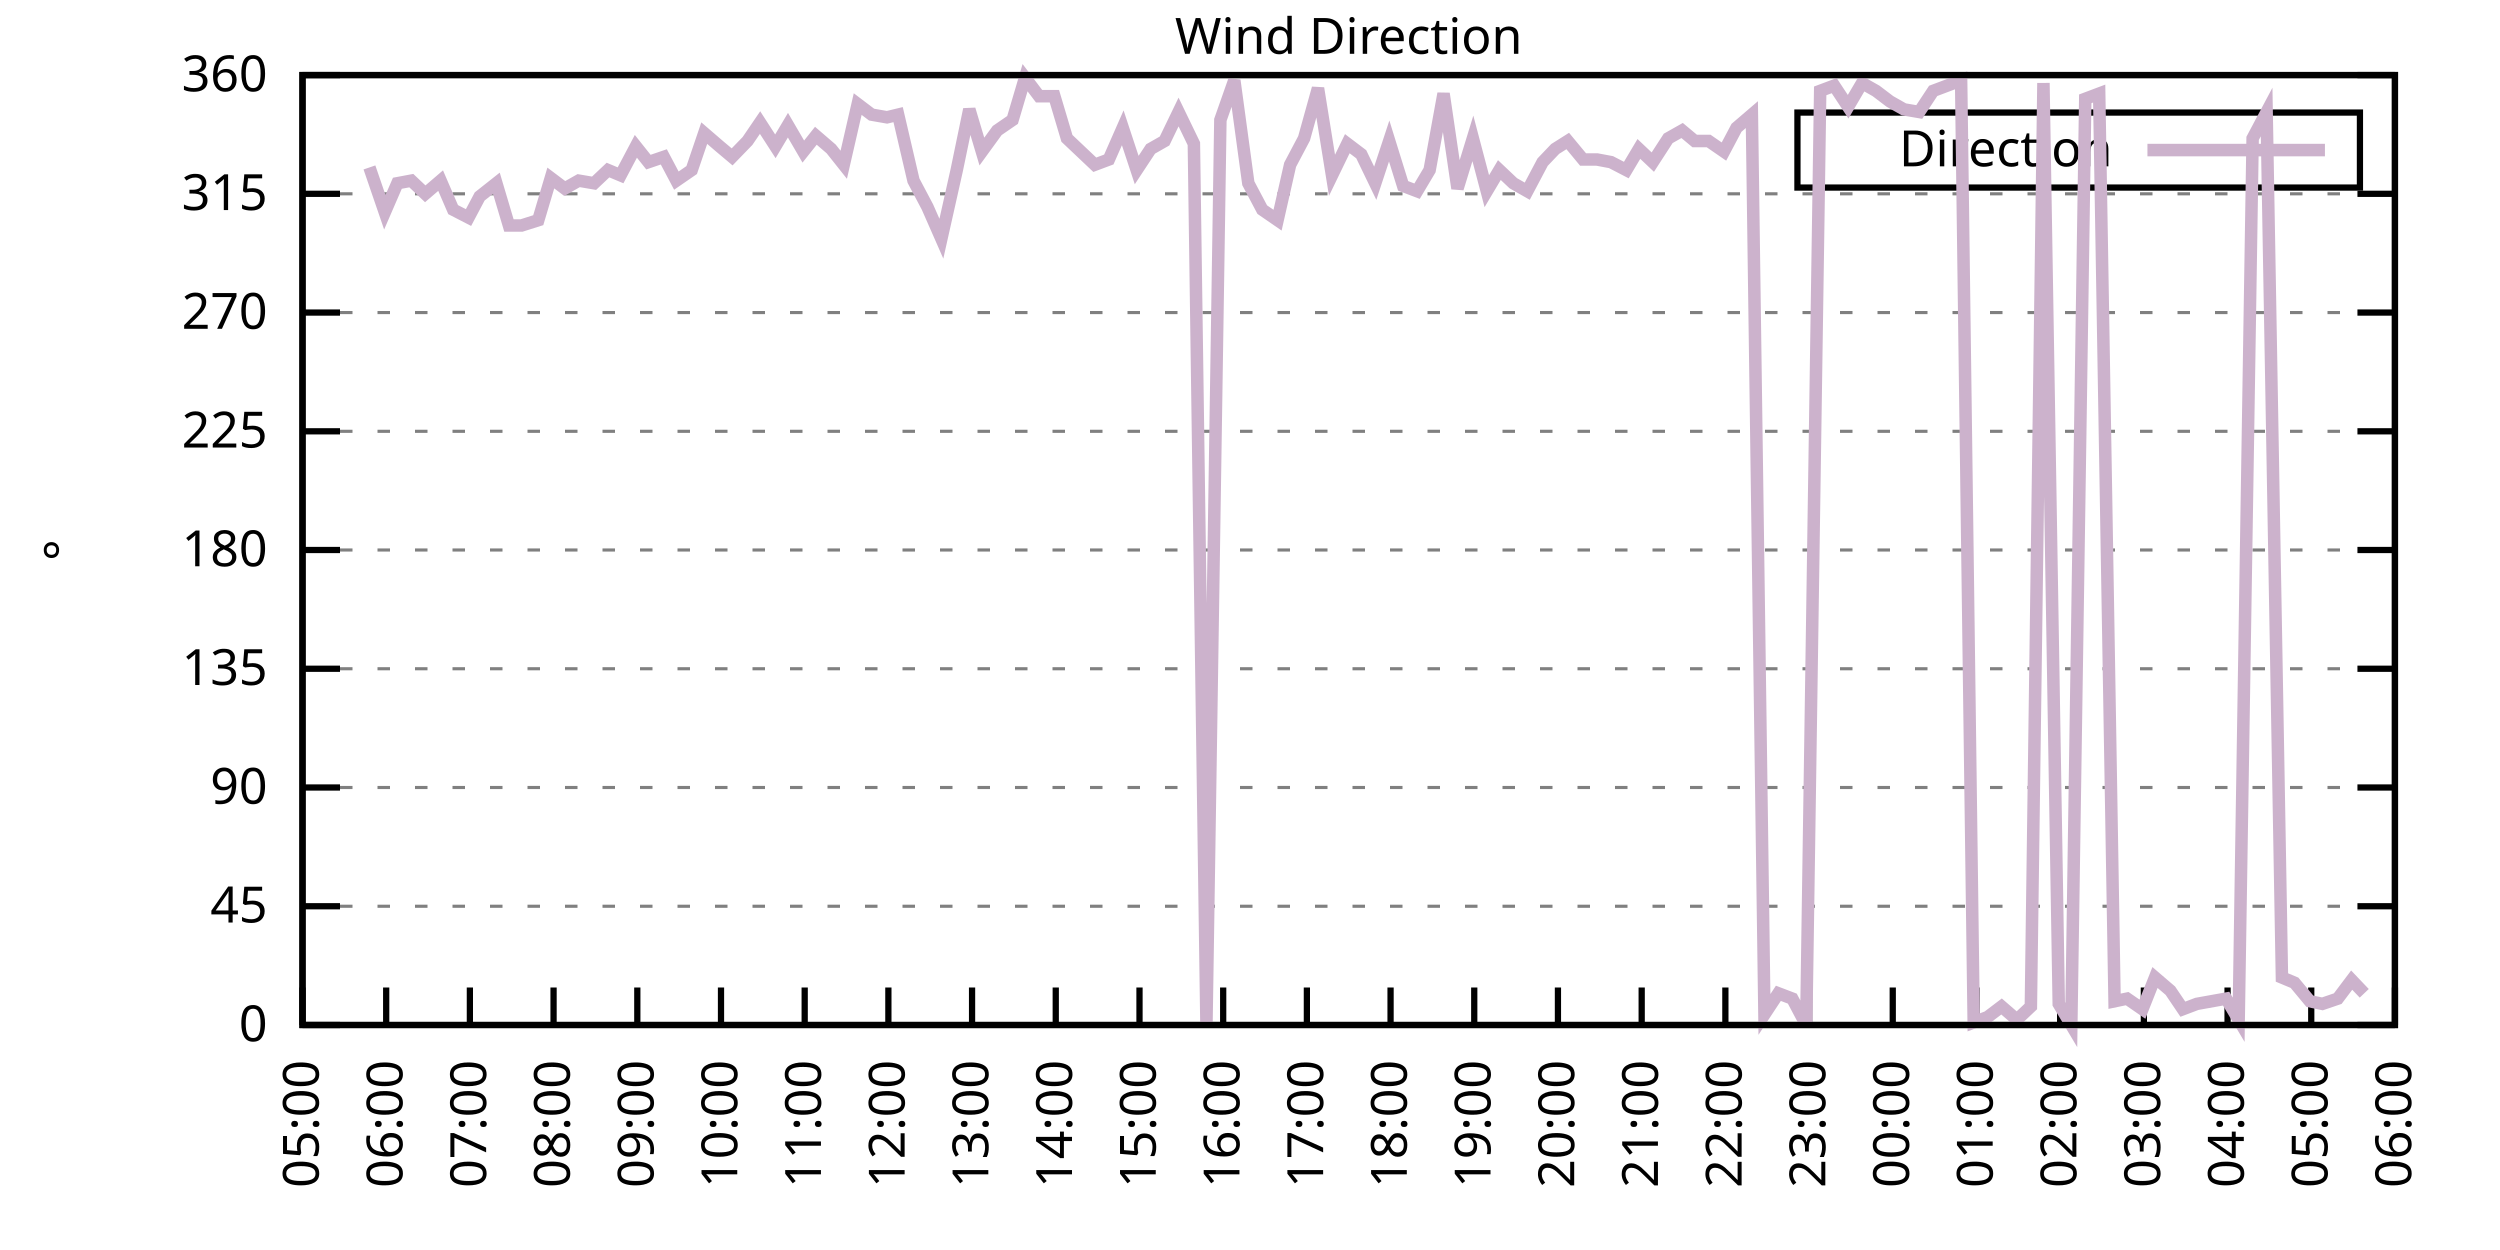
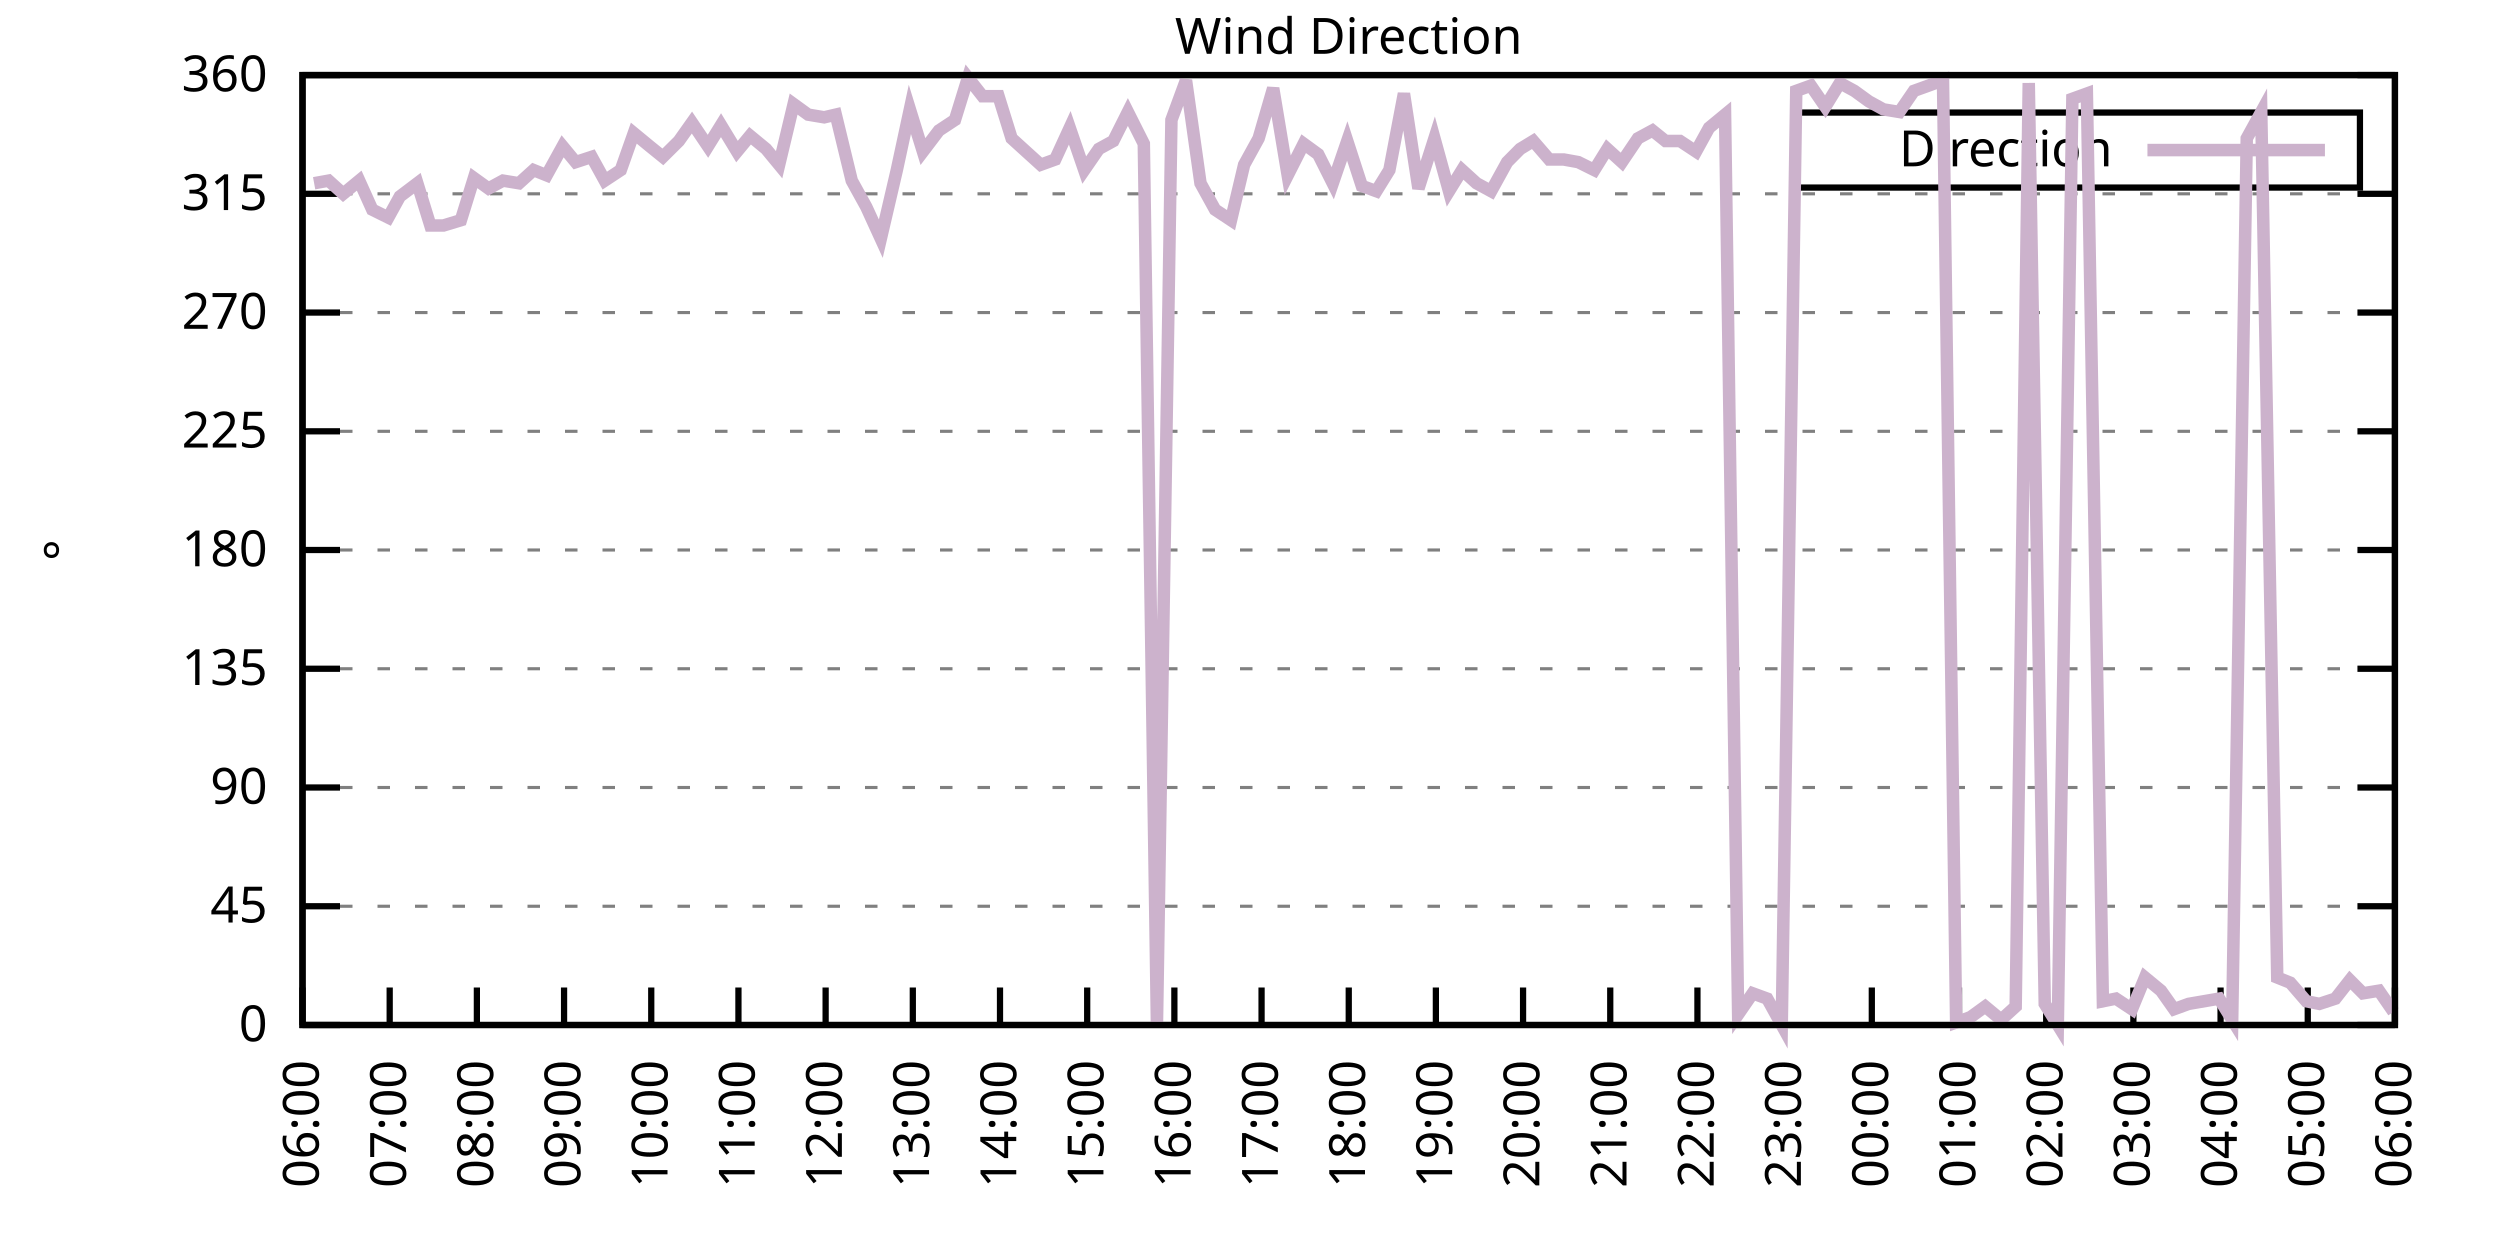
<svg xmlns="http://www.w3.org/2000/svg" xmlns:xlink="http://www.w3.org/1999/xlink" width="400" height="200" viewBox="0 0 400 200">
  <g id="gnuplot_canvas">
    <rect x="0" y="0" width="400" height="200" fill="none" />
    <defs>
      <circle id="gpDot" r="0.5" stroke-width="0.5" stroke="currentColor" />
      <path id="gpPt0" stroke-width="0.333" stroke="currentColor" d="M-1,0 h2 M0,-1 v2" />
      <path id="gpPt1" stroke-width="0.333" stroke="currentColor" d="M-1,-1 L1,1 M1,-1 L-1,1" />
      <path id="gpPt2" stroke-width="0.333" stroke="currentColor" d="M-1,0 L1,0 M0,-1 L0,1 M-1,-1 L1,1 M-1,1 L1,-1" />
      <rect id="gpPt3" stroke-width="0.333" stroke="currentColor" x="-1" y="-1" width="2" height="2" />
      <rect id="gpPt4" stroke-width="0.333" stroke="currentColor" fill="currentColor" x="-1" y="-1" width="2" height="2" />
      <circle id="gpPt5" stroke-width="0.333" stroke="currentColor" cx="0" cy="0" r="1" />
      <use xlink:href="#gpPt5" id="gpPt6" fill="currentColor" stroke="none" />
      <path id="gpPt7" stroke-width="0.333" stroke="currentColor" d="M0,-1.33 L-1.33,0.67 L1.33,0.67 z" />
      <use xlink:href="#gpPt7" id="gpPt8" fill="currentColor" stroke="none" />
      <use xlink:href="#gpPt7" id="gpPt9" stroke="currentColor" transform="rotate(180)" />
      <use xlink:href="#gpPt9" id="gpPt10" fill="currentColor" stroke="none" />
      <use xlink:href="#gpPt3" id="gpPt11" stroke="currentColor" transform="rotate(45)" />
      <use xlink:href="#gpPt11" id="gpPt12" fill="currentColor" stroke="none" />
      <path id="gpPt13" stroke-width="0.333" stroke="currentColor" d="M0,1.330 L1.265,0.411 L0.782,-1.067 L-0.782,-1.076 L-1.265,0.411 z" />
      <use xlink:href="#gpPt13" id="gpPt14" fill="currentColor" stroke="none" />
      <filter id="textbox" filterUnits="objectBoundingBox" x="0" y="0" height="1" width="1">
        <feFlood flood-color="white" flood-opacity="1" result="bgnd" />
        <feComposite in="SourceGraphic" in2="bgnd" operator="atop" />
      </filter>
      <filter id="greybox" filterUnits="objectBoundingBox" x="0" y="0" height="1" width="1">
        <feFlood flood-color="lightgrey" flood-opacity="1" result="grey" />
        <feComposite in="SourceGraphic" in2="grey" operator="atop" />
      </filter>
    </defs>
    <g fill="none" color="white" stroke="currentColor" stroke-width="1.00" stroke-linecap="butt" stroke-linejoin="miter">
</g>
    <g fill="none" color="black" stroke="currentColor" stroke-width="1.00" stroke-linecap="butt" stroke-linejoin="miter">
      <g stroke="none" shape-rendering="crispEdges">
        <polygon fill="rgb(255, 255, 255)" points="48.40,164.00 383.18,164.00 383.18,12.02 48.40,12.02 " />
      </g>
    </g>
    <g fill="none" color="black" stroke="currentColor" stroke-width="1.00" stroke-linecap="butt" stroke-linejoin="miter">
</g>
    <g fill="none" color="black" stroke="black" stroke-width="0.50" stroke-linecap="butt" stroke-linejoin="miter">
</g>
    <g fill="none" color="gray" stroke="currentColor" stroke-width="0.50" stroke-linecap="butt" stroke-linejoin="miter">
      <path stroke="gray" stroke-dasharray="2,4" class="gridline" d="M48.40,164.00 L383.19,164.00  " />
    </g>
    <g fill="none" color="gray" stroke="gray" stroke-width="1.00" stroke-linecap="butt" stroke-linejoin="miter">
</g>
    <g fill="none" color="black" stroke="currentColor" stroke-width="1.00" stroke-linecap="butt" stroke-linejoin="miter">
      <path stroke="black" d="M48.40,164.00 L54.40,164.00 M383.19,164.00 L377.19,164.00  " />
      <g transform="translate(42.80,166.60)" stroke="none" fill="black" font-family="Sans" font-size="8.00" text-anchor="end">
        <text>
          <tspan font-family="Sans"> 0</tspan>
        </text>
      </g>
    </g>
    <g fill="none" color="black" stroke="currentColor" stroke-width="1.00" stroke-linecap="butt" stroke-linejoin="miter">
</g>
    <g fill="none" color="black" stroke="black" stroke-width="0.50" stroke-linecap="butt" stroke-linejoin="miter">
</g>
    <g fill="none" color="gray" stroke="currentColor" stroke-width="0.50" stroke-linecap="butt" stroke-linejoin="miter">
      <path stroke="gray" stroke-dasharray="2,4" class="gridline" d="M48.40,145.00 L383.19,145.00  " />
    </g>
    <g fill="none" color="gray" stroke="gray" stroke-width="1.00" stroke-linecap="butt" stroke-linejoin="miter">
</g>
    <g fill="none" color="black" stroke="currentColor" stroke-width="1.00" stroke-linecap="butt" stroke-linejoin="miter">
      <path stroke="black" d="M48.40,145.00 L54.40,145.00 M383.19,145.00 L377.19,145.00  " />
      <g transform="translate(42.80,147.60)" stroke="none" fill="black" font-family="Sans" font-size="8.00" text-anchor="end">
        <text>
          <tspan font-family="Sans"> 45</tspan>
        </text>
      </g>
    </g>
    <g fill="none" color="black" stroke="currentColor" stroke-width="1.00" stroke-linecap="butt" stroke-linejoin="miter">
</g>
    <g fill="none" color="black" stroke="black" stroke-width="0.50" stroke-linecap="butt" stroke-linejoin="miter">
</g>
    <g fill="none" color="gray" stroke="currentColor" stroke-width="0.50" stroke-linecap="butt" stroke-linejoin="miter">
      <path stroke="gray" stroke-dasharray="2,4" class="gridline" d="M48.40,126.00 L383.19,126.00  " />
    </g>
    <g fill="none" color="gray" stroke="gray" stroke-width="1.00" stroke-linecap="butt" stroke-linejoin="miter">
</g>
    <g fill="none" color="black" stroke="currentColor" stroke-width="1.00" stroke-linecap="butt" stroke-linejoin="miter">
      <path stroke="black" d="M48.40,126.00 L54.40,126.00 M383.19,126.00 L377.19,126.00  " />
      <g transform="translate(42.80,128.60)" stroke="none" fill="black" font-family="Sans" font-size="8.00" text-anchor="end">
        <text>
          <tspan font-family="Sans"> 90</tspan>
        </text>
      </g>
    </g>
    <g fill="none" color="black" stroke="currentColor" stroke-width="1.00" stroke-linecap="butt" stroke-linejoin="miter">
</g>
    <g fill="none" color="black" stroke="black" stroke-width="0.50" stroke-linecap="butt" stroke-linejoin="miter">
</g>
    <g fill="none" color="gray" stroke="currentColor" stroke-width="0.50" stroke-linecap="butt" stroke-linejoin="miter">
      <path stroke="gray" stroke-dasharray="2,4" class="gridline" d="M48.40,107.00 L383.19,107.00  " />
    </g>
    <g fill="none" color="gray" stroke="gray" stroke-width="1.00" stroke-linecap="butt" stroke-linejoin="miter">
</g>
    <g fill="none" color="black" stroke="currentColor" stroke-width="1.00" stroke-linecap="butt" stroke-linejoin="miter">
      <path stroke="black" d="M48.40,107.00 L54.40,107.00 M383.19,107.00 L377.19,107.00  " />
      <g transform="translate(42.80,109.60)" stroke="none" fill="black" font-family="Sans" font-size="8.00" text-anchor="end">
        <text>
          <tspan font-family="Sans"> 135</tspan>
        </text>
      </g>
    </g>
    <g fill="none" color="black" stroke="currentColor" stroke-width="1.00" stroke-linecap="butt" stroke-linejoin="miter">
</g>
    <g fill="none" color="black" stroke="black" stroke-width="0.50" stroke-linecap="butt" stroke-linejoin="miter">
</g>
    <g fill="none" color="gray" stroke="currentColor" stroke-width="0.50" stroke-linecap="butt" stroke-linejoin="miter">
      <path stroke="gray" stroke-dasharray="2,4" class="gridline" d="M48.40,88.00 L383.19,88.00  " />
    </g>
    <g fill="none" color="gray" stroke="gray" stroke-width="1.00" stroke-linecap="butt" stroke-linejoin="miter">
</g>
    <g fill="none" color="black" stroke="currentColor" stroke-width="1.00" stroke-linecap="butt" stroke-linejoin="miter">
      <path stroke="black" d="M48.40,88.00 L54.40,88.00 M383.19,88.00 L377.19,88.00  " />
      <g transform="translate(42.80,90.60)" stroke="none" fill="black" font-family="Sans" font-size="8.00" text-anchor="end">
        <text>
          <tspan font-family="Sans"> 180</tspan>
        </text>
      </g>
    </g>
    <g fill="none" color="black" stroke="currentColor" stroke-width="1.00" stroke-linecap="butt" stroke-linejoin="miter">
</g>
    <g fill="none" color="black" stroke="black" stroke-width="0.50" stroke-linecap="butt" stroke-linejoin="miter">
</g>
    <g fill="none" color="gray" stroke="currentColor" stroke-width="0.50" stroke-linecap="butt" stroke-linejoin="miter">
      <path stroke="gray" stroke-dasharray="2,4" class="gridline" d="M48.40,69.01 L383.19,69.01  " />
    </g>
    <g fill="none" color="gray" stroke="gray" stroke-width="1.00" stroke-linecap="butt" stroke-linejoin="miter">
</g>
    <g fill="none" color="black" stroke="currentColor" stroke-width="1.00" stroke-linecap="butt" stroke-linejoin="miter">
      <path stroke="black" d="M48.40,69.01 L54.40,69.01 M383.19,69.01 L377.19,69.01  " />
      <g transform="translate(42.80,71.61)" stroke="none" fill="black" font-family="Sans" font-size="8.00" text-anchor="end">
        <text>
          <tspan font-family="Sans"> 225</tspan>
        </text>
      </g>
    </g>
    <g fill="none" color="black" stroke="currentColor" stroke-width="1.00" stroke-linecap="butt" stroke-linejoin="miter">
</g>
    <g fill="none" color="black" stroke="black" stroke-width="0.50" stroke-linecap="butt" stroke-linejoin="miter">
</g>
    <g fill="none" color="gray" stroke="currentColor" stroke-width="0.50" stroke-linecap="butt" stroke-linejoin="miter">
      <path stroke="gray" stroke-dasharray="2,4" class="gridline" d="M48.40,50.01 L383.19,50.01  " />
    </g>
    <g fill="none" color="gray" stroke="gray" stroke-width="1.00" stroke-linecap="butt" stroke-linejoin="miter">
</g>
    <g fill="none" color="black" stroke="currentColor" stroke-width="1.00" stroke-linecap="butt" stroke-linejoin="miter">
      <path stroke="black" d="M48.40,50.01 L54.40,50.01 M383.19,50.01 L377.19,50.01  " />
      <g transform="translate(42.80,52.61)" stroke="none" fill="black" font-family="Sans" font-size="8.00" text-anchor="end">
        <text>
          <tspan font-family="Sans"> 270</tspan>
        </text>
      </g>
    </g>
    <g fill="none" color="black" stroke="currentColor" stroke-width="1.00" stroke-linecap="butt" stroke-linejoin="miter">
</g>
    <g fill="none" color="black" stroke="black" stroke-width="0.50" stroke-linecap="butt" stroke-linejoin="miter">
</g>
    <g fill="none" color="gray" stroke="currentColor" stroke-width="0.50" stroke-linecap="butt" stroke-linejoin="miter">
      <path stroke="gray" stroke-dasharray="2,4" class="gridline" d="M48.40,31.01 L383.19,31.01  " />
    </g>
    <g fill="none" color="gray" stroke="gray" stroke-width="1.00" stroke-linecap="butt" stroke-linejoin="miter">
</g>
    <g fill="none" color="black" stroke="currentColor" stroke-width="1.00" stroke-linecap="butt" stroke-linejoin="miter">
      <path stroke="black" d="M48.40,31.01 L54.40,31.01 M383.19,31.01 L377.19,31.01  " />
      <g transform="translate(42.80,33.61)" stroke="none" fill="black" font-family="Sans" font-size="8.00" text-anchor="end">
        <text>
          <tspan font-family="Sans"> 315</tspan>
        </text>
      </g>
    </g>
    <g fill="none" color="black" stroke="currentColor" stroke-width="1.00" stroke-linecap="butt" stroke-linejoin="miter">
</g>
    <g fill="none" color="black" stroke="black" stroke-width="0.50" stroke-linecap="butt" stroke-linejoin="miter">
</g>
    <g fill="none" color="gray" stroke="currentColor" stroke-width="0.50" stroke-linecap="butt" stroke-linejoin="miter">
      <path stroke="gray" stroke-dasharray="2,4" class="gridline" d="M48.40,12.01 L383.19,12.01  " />
    </g>
    <g fill="none" color="gray" stroke="gray" stroke-width="1.00" stroke-linecap="butt" stroke-linejoin="miter">
</g>
    <g fill="none" color="black" stroke="currentColor" stroke-width="1.00" stroke-linecap="butt" stroke-linejoin="miter">
      <path stroke="black" d="M48.40,12.01 L54.40,12.01 M383.19,12.01 L377.19,12.01  " />
      <g transform="translate(42.80,14.61)" stroke="none" fill="black" font-family="Sans" font-size="8.00" text-anchor="end">
        <text>
          <tspan font-family="Sans"> 360</tspan>
        </text>
      </g>
    </g>
    <g fill="none" color="black" stroke="currentColor" stroke-width="1.00" stroke-linecap="butt" stroke-linejoin="miter">
      <path stroke="black" d="M48.40,164.00 L48.40,158.00  " />
      <g transform="translate(51.00,169.60) rotate(270.00)" stroke="none" fill="black" font-family="Sans" font-size="8.00" text-anchor="end">
        <text>
-           <tspan font-family="Sans">05:00</tspan>
-         </text>
-       </g>
-     </g>
-     <g fill="none" color="black" stroke="currentColor" stroke-width="1.00" stroke-linecap="butt" stroke-linejoin="miter">
-       <path stroke="black" d="M61.79,164.00 L61.79,158.00  " />
-       <g transform="translate(64.39,169.60) rotate(270.00)" stroke="none" fill="black" font-family="Sans" font-size="8.00" text-anchor="end">
-         <text>
          <tspan font-family="Sans">06:00</tspan>
        </text>
      </g>
    </g>
    <g fill="none" color="black" stroke="currentColor" stroke-width="1.00" stroke-linecap="butt" stroke-linejoin="miter">
-       <path stroke="black" d="M75.18,164.00 L75.18,158.00  " />
-       <g transform="translate(77.78,169.60) rotate(270.00)" stroke="none" fill="black" font-family="Sans" font-size="8.00" text-anchor="end">
+       <path stroke="black" d="M62.35,164.00 L62.35,158.00  " />
+       <g transform="translate(64.95,169.60) rotate(270.00)" stroke="none" fill="black" font-family="Sans" font-size="8.00" text-anchor="end">
        <text>
          <tspan font-family="Sans">07:00</tspan>
        </text>
      </g>
    </g>
    <g fill="none" color="black" stroke="currentColor" stroke-width="1.00" stroke-linecap="butt" stroke-linejoin="miter">
-       <path stroke="black" d="M88.57,164.00 L88.57,158.00  " />
-       <g transform="translate(91.17,169.60) rotate(270.00)" stroke="none" fill="black" font-family="Sans" font-size="8.00" text-anchor="end">
+       <path stroke="black" d="M76.30,164.00 L76.30,158.00  " />
+       <g transform="translate(78.90,169.60) rotate(270.00)" stroke="none" fill="black" font-family="Sans" font-size="8.00" text-anchor="end">
        <text>
          <tspan font-family="Sans">08:00</tspan>
        </text>
      </g>
    </g>
    <g fill="none" color="black" stroke="currentColor" stroke-width="1.00" stroke-linecap="butt" stroke-linejoin="miter">
-       <path stroke="black" d="M101.97,164.00 L101.97,158.00  " />
-       <g transform="translate(104.57,169.60) rotate(270.00)" stroke="none" fill="black" font-family="Sans" font-size="8.00" text-anchor="end">
+       <path stroke="black" d="M90.25,164.00 L90.25,158.00  " />
+       <g transform="translate(92.85,169.60) rotate(270.00)" stroke="none" fill="black" font-family="Sans" font-size="8.00" text-anchor="end">
        <text>
          <tspan font-family="Sans">09:00</tspan>
        </text>
      </g>
    </g>
    <g fill="none" color="black" stroke="currentColor" stroke-width="1.00" stroke-linecap="butt" stroke-linejoin="miter">
-       <path stroke="black" d="M115.36,164.00 L115.36,158.00  " />
-       <g transform="translate(117.96,169.60) rotate(270.00)" stroke="none" fill="black" font-family="Sans" font-size="8.00" text-anchor="end">
+       <path stroke="black" d="M104.20,164.00 L104.20,158.00  " />
+       <g transform="translate(106.80,169.60) rotate(270.00)" stroke="none" fill="black" font-family="Sans" font-size="8.00" text-anchor="end">
        <text>
          <tspan font-family="Sans">10:00</tspan>
        </text>
      </g>
    </g>
    <g fill="none" color="black" stroke="currentColor" stroke-width="1.00" stroke-linecap="butt" stroke-linejoin="miter">
-       <path stroke="black" d="M128.75,164.00 L128.75,158.00  " />
-       <g transform="translate(131.35,169.60) rotate(270.00)" stroke="none" fill="black" font-family="Sans" font-size="8.00" text-anchor="end">
+       <path stroke="black" d="M118.15,164.00 L118.15,158.00  " />
+       <g transform="translate(120.75,169.60) rotate(270.00)" stroke="none" fill="black" font-family="Sans" font-size="8.00" text-anchor="end">
        <text>
          <tspan font-family="Sans">11:00</tspan>
        </text>
      </g>
    </g>
    <g fill="none" color="black" stroke="currentColor" stroke-width="1.00" stroke-linecap="butt" stroke-linejoin="miter">
-       <path stroke="black" d="M142.14,164.00 L142.14,158.00  " />
-       <g transform="translate(144.74,169.60) rotate(270.00)" stroke="none" fill="black" font-family="Sans" font-size="8.00" text-anchor="end">
+       <path stroke="black" d="M132.10,164.00 L132.10,158.00  " />
+       <g transform="translate(134.70,169.60) rotate(270.00)" stroke="none" fill="black" font-family="Sans" font-size="8.00" text-anchor="end">
        <text>
          <tspan font-family="Sans">12:00</tspan>
        </text>
      </g>
    </g>
    <g fill="none" color="black" stroke="currentColor" stroke-width="1.00" stroke-linecap="butt" stroke-linejoin="miter">
-       <path stroke="black" d="M155.53,164.00 L155.53,158.00  " />
-       <g transform="translate(158.13,169.60) rotate(270.00)" stroke="none" fill="black" font-family="Sans" font-size="8.00" text-anchor="end">
+       <path stroke="black" d="M146.05,164.00 L146.05,158.00  " />
+       <g transform="translate(148.65,169.60) rotate(270.00)" stroke="none" fill="black" font-family="Sans" font-size="8.00" text-anchor="end">
        <text>
          <tspan font-family="Sans">13:00</tspan>
        </text>
      </g>
    </g>
    <g fill="none" color="black" stroke="currentColor" stroke-width="1.00" stroke-linecap="butt" stroke-linejoin="miter">
-       <path stroke="black" d="M168.92,164.00 L168.92,158.00  " />
-       <g transform="translate(171.52,169.60) rotate(270.00)" stroke="none" fill="black" font-family="Sans" font-size="8.00" text-anchor="end">
+       <path stroke="black" d="M160.00,164.00 L160.00,158.00  " />
+       <g transform="translate(162.60,169.60) rotate(270.00)" stroke="none" fill="black" font-family="Sans" font-size="8.00" text-anchor="end">
        <text>
          <tspan font-family="Sans">14:00</tspan>
        </text>
      </g>
    </g>
    <g fill="none" color="black" stroke="currentColor" stroke-width="1.00" stroke-linecap="butt" stroke-linejoin="miter">
-       <path stroke="black" d="M182.32,164.00 L182.32,158.00  " />
-       <g transform="translate(184.92,169.60) rotate(270.00)" stroke="none" fill="black" font-family="Sans" font-size="8.00" text-anchor="end">
+       <path stroke="black" d="M173.95,164.00 L173.95,158.00  " />
+       <g transform="translate(176.55,169.60) rotate(270.00)" stroke="none" fill="black" font-family="Sans" font-size="8.00" text-anchor="end">
        <text>
          <tspan font-family="Sans">15:00</tspan>
        </text>
      </g>
    </g>
    <g fill="none" color="black" stroke="currentColor" stroke-width="1.00" stroke-linecap="butt" stroke-linejoin="miter">
-       <path stroke="black" d="M195.71,164.00 L195.71,158.00  " />
-       <g transform="translate(198.31,169.60) rotate(270.00)" stroke="none" fill="black" font-family="Sans" font-size="8.00" text-anchor="end">
+       <path stroke="black" d="M187.90,164.00 L187.90,158.00  " />
+       <g transform="translate(190.50,169.60) rotate(270.00)" stroke="none" fill="black" font-family="Sans" font-size="8.00" text-anchor="end">
        <text>
          <tspan font-family="Sans">16:00</tspan>
        </text>
      </g>
    </g>
    <g fill="none" color="black" stroke="currentColor" stroke-width="1.00" stroke-linecap="butt" stroke-linejoin="miter">
-       <path stroke="black" d="M209.10,164.00 L209.10,158.00  " />
-       <g transform="translate(211.70,169.60) rotate(270.00)" stroke="none" fill="black" font-family="Sans" font-size="8.00" text-anchor="end">
+       <path stroke="black" d="M201.85,164.00 L201.85,158.00  " />
+       <g transform="translate(204.45,169.60) rotate(270.00)" stroke="none" fill="black" font-family="Sans" font-size="8.00" text-anchor="end">
        <text>
          <tspan font-family="Sans">17:00</tspan>
        </text>
      </g>
    </g>
    <g fill="none" color="black" stroke="currentColor" stroke-width="1.00" stroke-linecap="butt" stroke-linejoin="miter">
-       <path stroke="black" d="M222.49,164.00 L222.49,158.00  " />
-       <g transform="translate(225.09,169.60) rotate(270.00)" stroke="none" fill="black" font-family="Sans" font-size="8.00" text-anchor="end">
+       <path stroke="black" d="M215.80,164.00 L215.80,158.00  " />
+       <g transform="translate(218.40,169.60) rotate(270.00)" stroke="none" fill="black" font-family="Sans" font-size="8.00" text-anchor="end">
        <text>
          <tspan font-family="Sans">18:00</tspan>
        </text>
      </g>
    </g>
    <g fill="none" color="black" stroke="currentColor" stroke-width="1.00" stroke-linecap="butt" stroke-linejoin="miter">
-       <path stroke="black" d="M235.88,164.00 L235.88,158.00  " />
-       <g transform="translate(238.48,169.60) rotate(270.00)" stroke="none" fill="black" font-family="Sans" font-size="8.00" text-anchor="end">
+       <path stroke="black" d="M229.74,164.00 L229.74,158.00  " />
+       <g transform="translate(232.34,169.60) rotate(270.00)" stroke="none" fill="black" font-family="Sans" font-size="8.00" text-anchor="end">
        <text>
          <tspan font-family="Sans">19:00</tspan>
        </text>
      </g>
    </g>
    <g fill="none" color="black" stroke="currentColor" stroke-width="1.00" stroke-linecap="butt" stroke-linejoin="miter">
-       <path stroke="black" d="M249.27,164.00 L249.27,158.00  " />
-       <g transform="translate(251.87,169.60) rotate(270.00)" stroke="none" fill="black" font-family="Sans" font-size="8.00" text-anchor="end">
+       <path stroke="black" d="M243.69,164.00 L243.69,158.00  " />
+       <g transform="translate(246.29,169.60) rotate(270.00)" stroke="none" fill="black" font-family="Sans" font-size="8.00" text-anchor="end">
        <text>
          <tspan font-family="Sans">20:00</tspan>
        </text>
      </g>
    </g>
    <g fill="none" color="black" stroke="currentColor" stroke-width="1.00" stroke-linecap="butt" stroke-linejoin="miter">
-       <path stroke="black" d="M262.67,164.00 L262.67,158.00  " />
-       <g transform="translate(265.27,169.60) rotate(270.00)" stroke="none" fill="black" font-family="Sans" font-size="8.00" text-anchor="end">
+       <path stroke="black" d="M257.64,164.00 L257.64,158.00  " />
+       <g transform="translate(260.24,169.60) rotate(270.00)" stroke="none" fill="black" font-family="Sans" font-size="8.00" text-anchor="end">
        <text>
          <tspan font-family="Sans">21:00</tspan>
        </text>
      </g>
    </g>
    <g fill="none" color="black" stroke="currentColor" stroke-width="1.00" stroke-linecap="butt" stroke-linejoin="miter">
-       <path stroke="black" d="M276.06,164.00 L276.06,158.00  " />
-       <g transform="translate(278.66,169.60) rotate(270.00)" stroke="none" fill="black" font-family="Sans" font-size="8.00" text-anchor="end">
+       <path stroke="black" d="M271.59,164.00 L271.59,158.00  " />
+       <g transform="translate(274.19,169.60) rotate(270.00)" stroke="none" fill="black" font-family="Sans" font-size="8.00" text-anchor="end">
        <text>
          <tspan font-family="Sans">22:00</tspan>
        </text>
      </g>
    </g>
    <g fill="none" color="black" stroke="currentColor" stroke-width="1.00" stroke-linecap="butt" stroke-linejoin="miter">
-       <path stroke="black" d="M289.45,164.00 L289.45,158.00  " />
-       <g transform="translate(292.05,169.60) rotate(270.00)" stroke="none" fill="black" font-family="Sans" font-size="8.00" text-anchor="end">
+       <path stroke="black" d="M285.54,164.00 L285.54,158.00  " />
+       <g transform="translate(288.14,169.60) rotate(270.00)" stroke="none" fill="black" font-family="Sans" font-size="8.00" text-anchor="end">
        <text>
          <tspan font-family="Sans">23:00</tspan>
        </text>
      </g>
    </g>
    <g fill="none" color="black" stroke="currentColor" stroke-width="1.00" stroke-linecap="butt" stroke-linejoin="miter">
-       <path stroke="black" d="M302.84,164.00 L302.84,158.00  " />
-       <g transform="translate(305.44,169.60) rotate(270.00)" stroke="none" fill="black" font-family="Sans" font-size="8.00" text-anchor="end">
+       <path stroke="black" d="M299.49,164.00 L299.49,158.00  " />
+       <g transform="translate(302.09,169.60) rotate(270.00)" stroke="none" fill="black" font-family="Sans" font-size="8.00" text-anchor="end">
        <text>
          <tspan font-family="Sans">00:00</tspan>
        </text>
      </g>
    </g>
    <g fill="none" color="black" stroke="currentColor" stroke-width="1.00" stroke-linecap="butt" stroke-linejoin="miter">
-       <path stroke="black" d="M316.23,164.00 L316.23,158.00  " />
-       <g transform="translate(318.83,169.60) rotate(270.00)" stroke="none" fill="black" font-family="Sans" font-size="8.00" text-anchor="end">
+       <path stroke="black" d="M313.44,164.00 L313.44,158.00  " />
+       <g transform="translate(316.04,169.60) rotate(270.00)" stroke="none" fill="black" font-family="Sans" font-size="8.00" text-anchor="end">
        <text>
          <tspan font-family="Sans">01:00</tspan>
        </text>
      </g>
    </g>
    <g fill="none" color="black" stroke="currentColor" stroke-width="1.00" stroke-linecap="butt" stroke-linejoin="miter">
-       <path stroke="black" d="M329.62,164.00 L329.62,158.00  " />
-       <g transform="translate(332.22,169.60) rotate(270.00)" stroke="none" fill="black" font-family="Sans" font-size="8.00" text-anchor="end">
+       <path stroke="black" d="M327.39,164.00 L327.39,158.00  " />
+       <g transform="translate(329.99,169.60) rotate(270.00)" stroke="none" fill="black" font-family="Sans" font-size="8.00" text-anchor="end">
        <text>
          <tspan font-family="Sans">02:00</tspan>
        </text>
      </g>
    </g>
    <g fill="none" color="black" stroke="currentColor" stroke-width="1.00" stroke-linecap="butt" stroke-linejoin="miter">
-       <path stroke="black" d="M343.02,164.00 L343.02,158.00  " />
-       <g transform="translate(345.62,169.60) rotate(270.00)" stroke="none" fill="black" font-family="Sans" font-size="8.00" text-anchor="end">
+       <path stroke="black" d="M341.34,164.00 L341.34,158.00  " />
+       <g transform="translate(343.94,169.60) rotate(270.00)" stroke="none" fill="black" font-family="Sans" font-size="8.00" text-anchor="end">
        <text>
          <tspan font-family="Sans">03:00</tspan>
        </text>
      </g>
    </g>
    <g fill="none" color="black" stroke="currentColor" stroke-width="1.00" stroke-linecap="butt" stroke-linejoin="miter">
-       <path stroke="black" d="M356.41,164.00 L356.41,158.00  " />
-       <g transform="translate(359.01,169.60) rotate(270.00)" stroke="none" fill="black" font-family="Sans" font-size="8.00" text-anchor="end">
+       <path stroke="black" d="M355.29,164.00 L355.29,158.00  " />
+       <g transform="translate(357.89,169.60) rotate(270.00)" stroke="none" fill="black" font-family="Sans" font-size="8.00" text-anchor="end">
        <text>
          <tspan font-family="Sans">04:00</tspan>
        </text>
      </g>
    </g>
    <g fill="none" color="black" stroke="currentColor" stroke-width="1.00" stroke-linecap="butt" stroke-linejoin="miter">
-       <path stroke="black" d="M369.80,164.00 L369.80,158.00  " />
-       <g transform="translate(372.40,169.60) rotate(270.00)" stroke="none" fill="black" font-family="Sans" font-size="8.00" text-anchor="end">
+       <path stroke="black" d="M369.24,164.00 L369.24,158.00  " />
+       <g transform="translate(371.84,169.60) rotate(270.00)" stroke="none" fill="black" font-family="Sans" font-size="8.00" text-anchor="end">
        <text>
          <tspan font-family="Sans">05:00</tspan>
        </text>
      </g>
    </g>
    <g fill="none" color="black" stroke="currentColor" stroke-width="1.00" stroke-linecap="butt" stroke-linejoin="miter">
      <path stroke="black" d="M383.19,164.00 L383.19,158.00  " />
      <g transform="translate(385.79,169.60) rotate(270.00)" stroke="none" fill="black" font-family="Sans" font-size="8.00" text-anchor="end">
        <text>
          <tspan font-family="Sans">06:00</tspan>
        </text>
      </g>
    </g>
    <g fill="none" color="black" stroke="currentColor" stroke-width="1.00" stroke-linecap="butt" stroke-linejoin="miter">
</g>
    <g fill="none" color="black" stroke="currentColor" stroke-width="1.00" stroke-linecap="butt" stroke-linejoin="miter">
      <path stroke="black" d="M48.40,12.01 L48.40,164.00 L383.19,164.00 L383.19,12.01 L48.40,12.01 Z  " />
    </g>
    <g fill="none" color="black" stroke="currentColor" stroke-width="1.00" stroke-linecap="butt" stroke-linejoin="miter">
</g>
    <g fill="none" color="black" stroke="currentColor" stroke-width="1.00" stroke-linecap="butt" stroke-linejoin="miter">
      <path stroke="black" d="M287.59,30.01 L287.59,18.01 L377.59,18.01 L377.59,30.01 L287.59,30.01 Z  " />
    </g>
    <g id="Wind_direction_plot_1">
      <g fill="none" color="white" stroke="black" stroke-width="2.00" stroke-linecap="butt" stroke-linejoin="miter">
</g>
      <g fill="none" color="black" stroke="currentColor" stroke-width="2.00" stroke-linecap="butt" stroke-linejoin="miter">
        <g transform="translate(337.99,26.61)" stroke="none" fill="black" font-family="Sans" font-size="8.00" text-anchor="end">
          <text>
            <tspan font-family="Sans">Direction</tspan>
          </text>
        </g>
      </g>
      <g fill="none" color="black" stroke="currentColor" stroke-width="2.00" stroke-linecap="butt" stroke-linejoin="miter">
-         <path stroke="rgb(204, 178, 204)" d="M343.59,24.01 L371.99,24.01 M59.11,26.79 L61.57,33.96 L63.58,29.32 L65.81,28.90 L68.04,31.01 L70.50,28.90   L72.50,33.54 L74.96,34.81 L76.75,31.43 L79.42,29.32 L81.43,36.08 L83.44,36.08 L86.12,35.23 L88.13,28.48   L90.36,30.16 L92.59,28.90 L95.05,29.32 L97.28,27.21 L99.29,28.05 L101.74,23.41 L103.75,25.94 L106.21,25.10   L108.22,28.90 L110.67,27.21 L112.68,21.30 L115.13,23.41 L117.14,25.10 L119.60,22.56 L121.61,19.61 L124.06,23.41   L126.07,20.03 L128.53,24.25 L130.54,21.72 L132.99,23.83 L135.00,26.36 L137.23,16.65 L139.46,18.34 L141.92,18.77   L143.70,18.34 L146.16,28.90 L148.39,33.12 L150.62,38.19 L153.08,27.21 L155.09,17.50 L157.10,24.25 L159.55,20.88   L162.01,19.19 L164.01,12.43 L166.25,15.39 L168.70,15.39 L170.71,22.14 L172.94,24.25 L175.17,26.36 L177.41,25.52   L179.64,20.45 L181.87,27.21 L184.10,23.83 L186.33,22.56 L188.57,17.92 L191.02,22.99 L193.03,164.00 L195.26,19.19   L197.49,12.85 L199.73,29.32 L201.96,33.54 L204.41,35.23 L206.42,26.36 L208.65,22.14 L210.88,14.12 L213.12,28.05   L215.57,22.99 L217.80,24.68 L220.04,29.32 L222.27,22.56 L224.50,29.74 L226.73,30.59 L228.74,27.21 L230.97,14.97   L233.20,30.16 L235.66,22.14 L237.89,30.59 L239.90,27.21 L242.13,29.32 L244.36,30.59 L246.82,25.94 L248.83,23.83   L250.84,22.56 L253.29,25.52 L255.52,25.52 L257.76,25.94 L260.21,27.21 L262.22,23.83 L264.45,25.94 L266.91,22.14   L269.14,20.88 L271.15,22.56 L273.38,22.56 L275.83,24.25 L277.84,20.45 L280.30,18.34 L282.31,162.31 L284.54,158.93   L286.77,159.78 L289.00,164.00 L291.23,14.54 L293.47,13.70 L295.70,17.08 L297.93,13.28 L300.16,14.54 L302.39,16.23   L304.63,17.50 L307.08,17.92 L309.31,14.54 L311.54,13.70 L313.78,12.85 L315.79,163.58 L318.02,162.73 L320.25,161.04   L322.70,163.16 L324.94,161.04 L326.95,13.28 L329.40,160.62 L331.41,164.00 L333.64,15.81 L335.87,14.97 L338.33,160.20   L340.34,159.78 L342.79,161.47 L344.80,156.40 L347.26,158.51 L349.26,161.47 L351.50,160.62 L356.18,159.78 L358.19,163.16   L360.42,22.14 L362.66,17.92 L365.11,156.40 L367.12,157.24 L369.58,160.20 L371.58,160.62 L374.04,159.78 L376.27,156.82   L378.28,158.93  " />
+         <path stroke="rgb(204, 178, 204)" d="M343.59,24.01 L371.99,24.01 M50.26,29.32 L52.58,28.90 L54.91,31.01 L57.47,28.90 L59.56,33.54 L62.12,34.81   L63.98,31.43 L66.77,29.32 L68.86,36.08 L70.95,36.08 L73.74,35.23 L75.83,28.48 L78.16,30.16 L80.48,28.90   L83.04,29.32 L85.37,27.21 L87.46,28.05 L90.02,23.41 L92.11,25.94 L94.67,25.10 L96.76,28.90 L99.32,27.21   L101.41,21.30 L103.97,23.41 L106.06,25.10 L108.62,22.56 L110.71,19.61 L113.27,23.41 L115.36,20.03 L117.92,24.25   L120.01,21.72 L122.57,23.83 L124.66,26.36 L126.98,16.65 L129.31,18.34 L131.87,18.77 L133.72,18.34 L136.28,28.90   L138.61,33.12 L140.93,38.19 L143.49,27.21 L145.58,17.50 L147.67,24.25 L150.23,20.88 L152.79,19.19 L154.88,12.43   L157.21,15.39 L159.76,15.39 L161.86,22.14 L164.18,24.25 L166.51,26.36 L168.83,25.52 L171.16,20.45 L173.48,27.21   L175.81,23.83 L178.13,22.56 L180.46,17.92 L183.01,22.99 L185.11,164.00 L187.43,19.19 L189.76,12.85 L192.08,29.32   L194.41,33.54 L196.96,35.23 L199.06,26.36 L201.38,22.14 L203.71,14.12 L206.03,28.05 L208.59,22.99 L210.91,24.68   L213.24,29.32 L215.56,22.56 L217.89,29.74 L220.21,30.59 L222.30,27.21 L224.63,14.97 L226.95,30.16 L229.51,22.14   L231.84,30.59 L233.93,27.21 L236.25,29.32 L238.58,30.59 L241.14,25.94 L243.23,23.83 L245.32,22.56 L247.88,25.52   L250.20,25.52 L252.53,25.94 L255.09,27.21 L257.18,23.83 L259.50,25.94 L262.06,22.14 L264.39,20.88 L266.48,22.56   L268.80,22.56 L271.36,24.25 L273.45,20.45 L276.01,18.34 L278.10,162.31 L280.43,158.93 L282.75,159.78 L285.08,164.00   L287.40,14.54 L289.73,13.70 L292.05,17.08 L294.38,13.28 L296.70,14.54 L299.03,16.23 L301.35,17.50 L303.91,17.92   L306.23,14.54 L308.56,13.70 L310.88,12.85 L312.98,163.58 L315.30,162.73 L317.63,161.04 L320.18,163.16 L322.51,161.04   L324.60,13.28 L327.16,160.62 L329.25,164.00 L331.58,15.81 L333.90,14.97 L336.46,160.20 L338.55,159.78 L341.11,161.47   L343.20,156.40 L345.76,158.51 L347.85,161.47 L350.18,160.62 L355.06,159.78 L357.15,163.16 L359.48,22.14 L361.80,17.92   L364.36,156.40 L366.45,157.24 L369.01,160.20 L371.10,160.62 L373.66,159.78 L375.98,156.82 L378.08,158.93 L380.63,158.51   L382.96,161.89  " />
      </g>
    </g>
    <g fill="none" color="black" stroke="currentColor" stroke-width="2.00" stroke-linecap="butt" stroke-linejoin="miter">
</g>
    <g fill="none" color="black" stroke="black" stroke-width="1.00" stroke-linecap="butt" stroke-linejoin="miter">
</g>
    <g fill="none" color="black" stroke="currentColor" stroke-width="1.00" stroke-linecap="butt" stroke-linejoin="miter">
      <path stroke="black" d="M48.40,12.01 L48.40,164.00 L383.19,164.00 L383.19,12.01 L48.40,12.01 Z  " />
      <g transform="translate(12.80,88.01) rotate(270.00)" stroke="none" fill="black" font-family="Sans" font-size="8.00" text-anchor="middle">
        <text>
          <tspan font-family="Sans">°</tspan>
        </text>
      </g>
    </g>
    <g fill="none" color="black" stroke="currentColor" stroke-width="1.00" stroke-linecap="butt" stroke-linejoin="miter">
</g>
    <g fill="none" color="black" stroke="currentColor" stroke-width="1.00" stroke-linecap="butt" stroke-linejoin="miter">
      <g transform="translate(215.79,8.61)" stroke="none" fill="black" font-family="Sans" font-size="8.00" text-anchor="middle">
        <text>
          <tspan font-family="Sans">Wind Direction</tspan>
        </text>
      </g>
    </g>
    <g fill="none" color="black" stroke="currentColor" stroke-width="1.00" stroke-linecap="butt" stroke-linejoin="miter">
</g>
  </g>
</svg>
